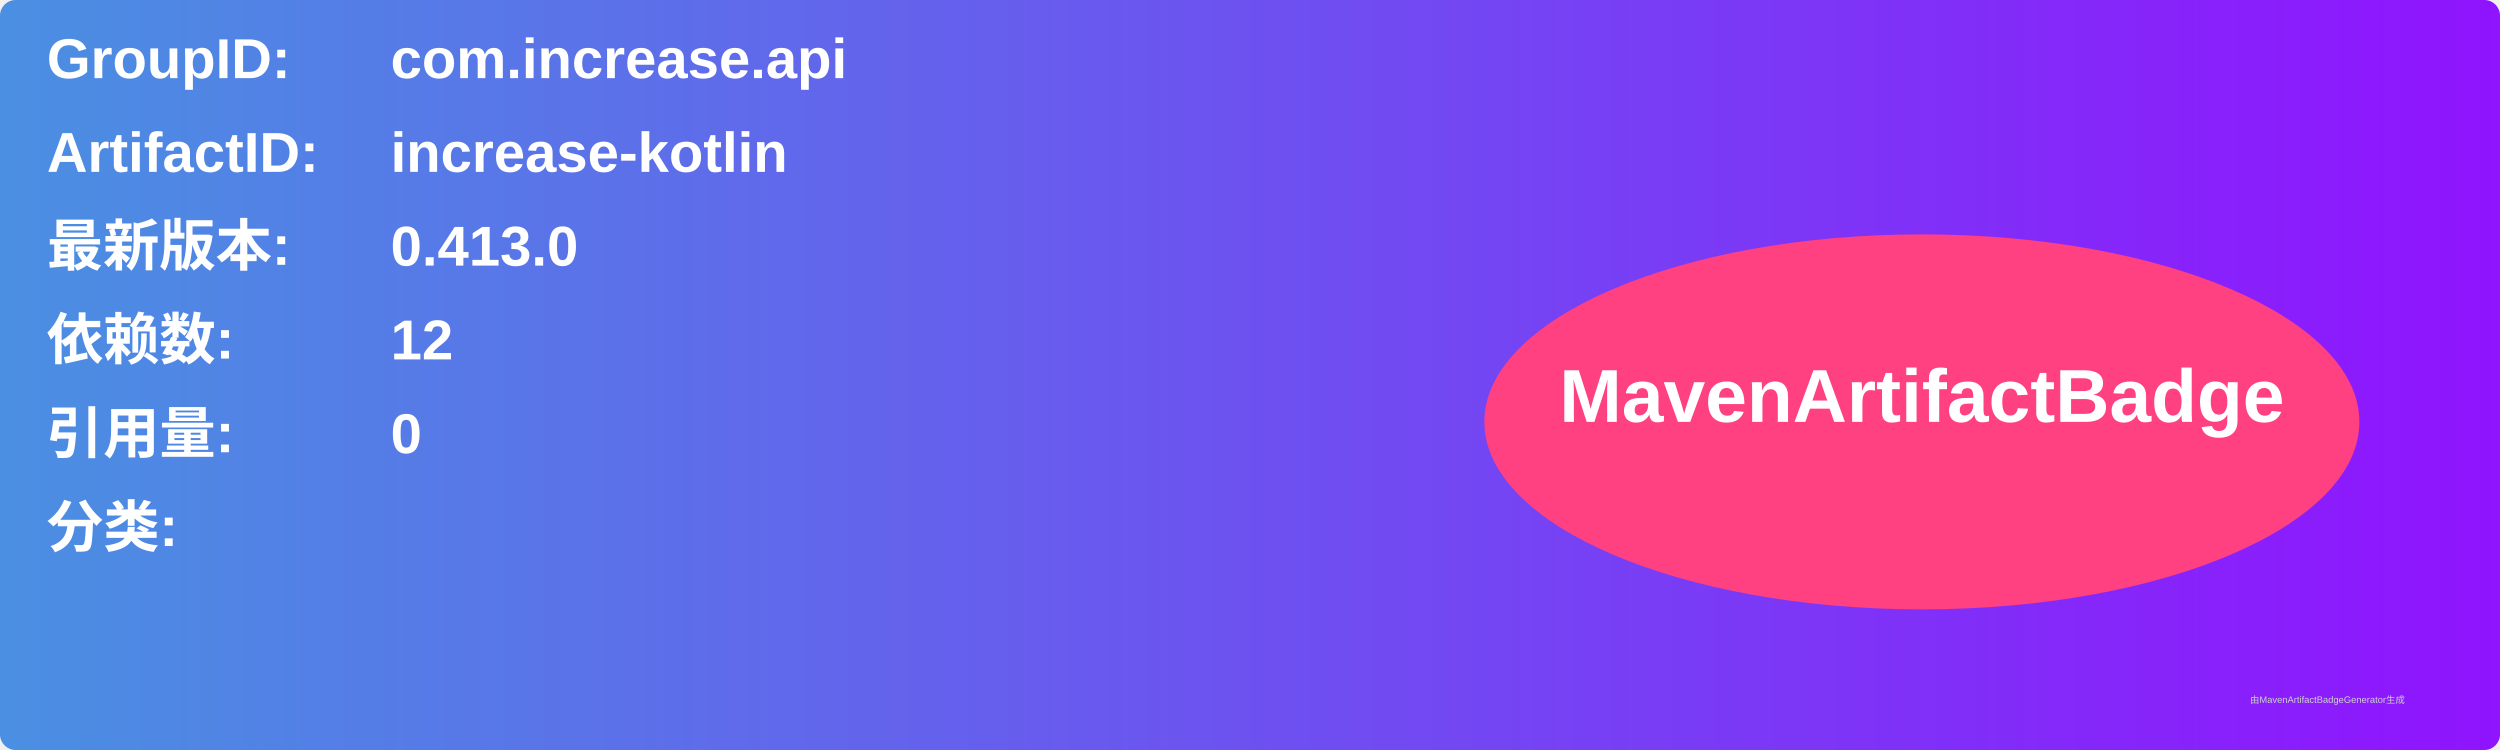
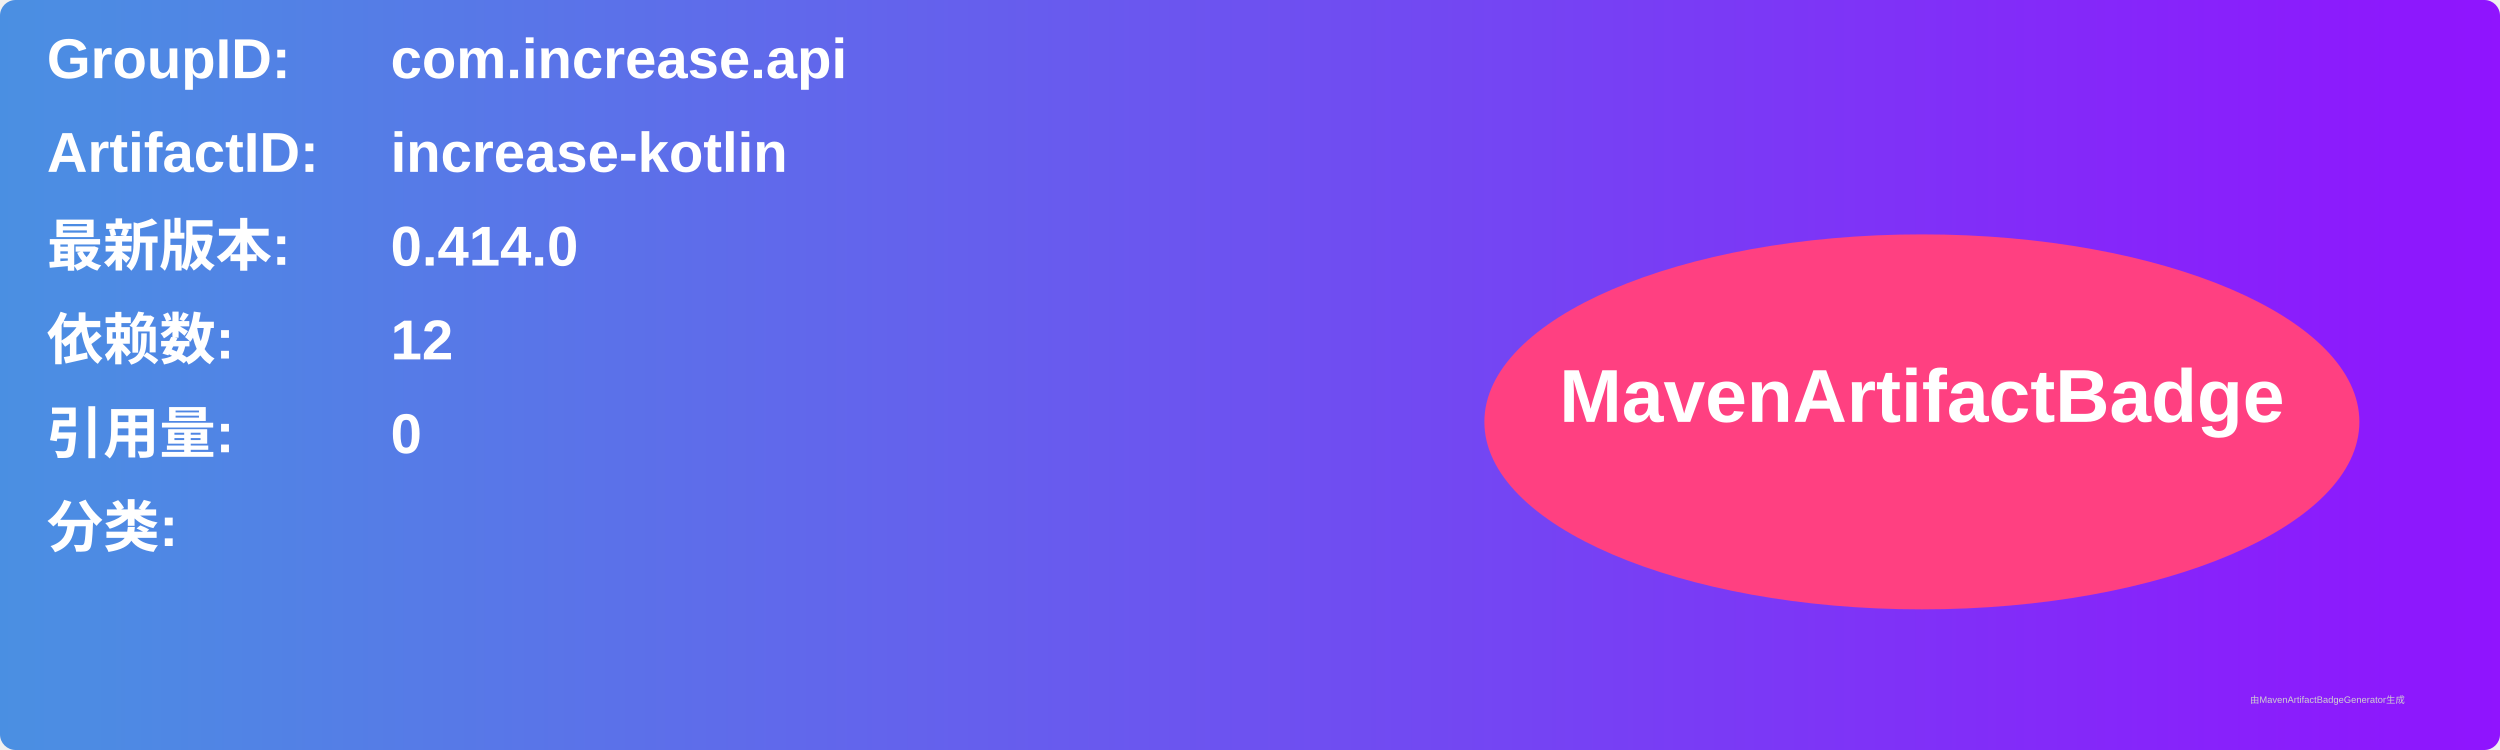
<svg xmlns="http://www.w3.org/2000/svg" width="800" height="240" viewBox="0 0 800 240">
  <linearGradient id="grad" x1="0%" y1="0%" x2="100%" y2="0%">
    <stop offset="0%" stop-color="#4a90e2" />
    <stop offset="100%" stop-color="#9013fe" />
  </linearGradient>
  <rect width="100%" height="100%" rx="5" ry="5" fill="url(#grad)" />
  <g transform="translate(15, 15)">
    <text x="0" y="10" font-family="Arial" font-size="18" fill="white" font-weight="bold" width="260">GroupID:</text>
    <text x="110" y="10" font-family="Arial" font-size="18" fill="white" font-weight="bold" width="460">com.increase.api</text>
    <text x="0" y="40" font-family="Arial" font-size="18" fill="white" font-weight="bold" width="260">ArtifactID:</text>
    <text x="110" y="40" font-family="Arial" font-size="18" fill="white" font-weight="bold" width="460">increase-kotlin</text>
    <text x="0" y="70" font-family="Arial" font-size="18" fill="white" font-weight="bold">最新版本:</text>
    <text x="110" y="70" font-family="Arial" font-size="18" fill="white" font-weight="bold">
-       <tspan font-weight="bold">0.413.0</tspan>
+       <tspan font-weight="bold">0.414.0</tspan>
    </text>
    <text x="0" y="100" font-family="Arial" font-size="18" fill="white" font-weight="bold">依赖数: </text>
    <text x="110" y="100" font-family="Arial" font-size="18" fill="white">
      <tspan font-weight="bold">12</tspan>
    </text>
    <text x="0" y="130" font-family="Arial" font-size="18" fill="white" font-weight="bold">引用量: </text>
    <text x="110" y="130" font-family="Arial" font-size="18" fill="white">
      <tspan font-weight="bold">0</tspan>
    </text>
    <text x="0" y="160" font-family="Arial" font-size="18" fill="white" font-weight="bold">分类:</text>
    <text x="10" y="190" font-family="Arial" font-size="10" fill="white">
      <tspan font-weight="bold" />
    </text>
    <ellipse cx="600" cy="120" rx="140" ry="60" fill="#ff4081" />
    <text x="600" y="120" text-anchor="middle" font-family="Arial" font-size="24" fill="white" font-weight="bold">MavenArtifactBadge</text>
  </g>
  <text x="720" y="225" font-family="Arial" font-size="3" fill="#d0d0d0">由MavenArtifactBadgeGenerator生成</text>
</svg>
